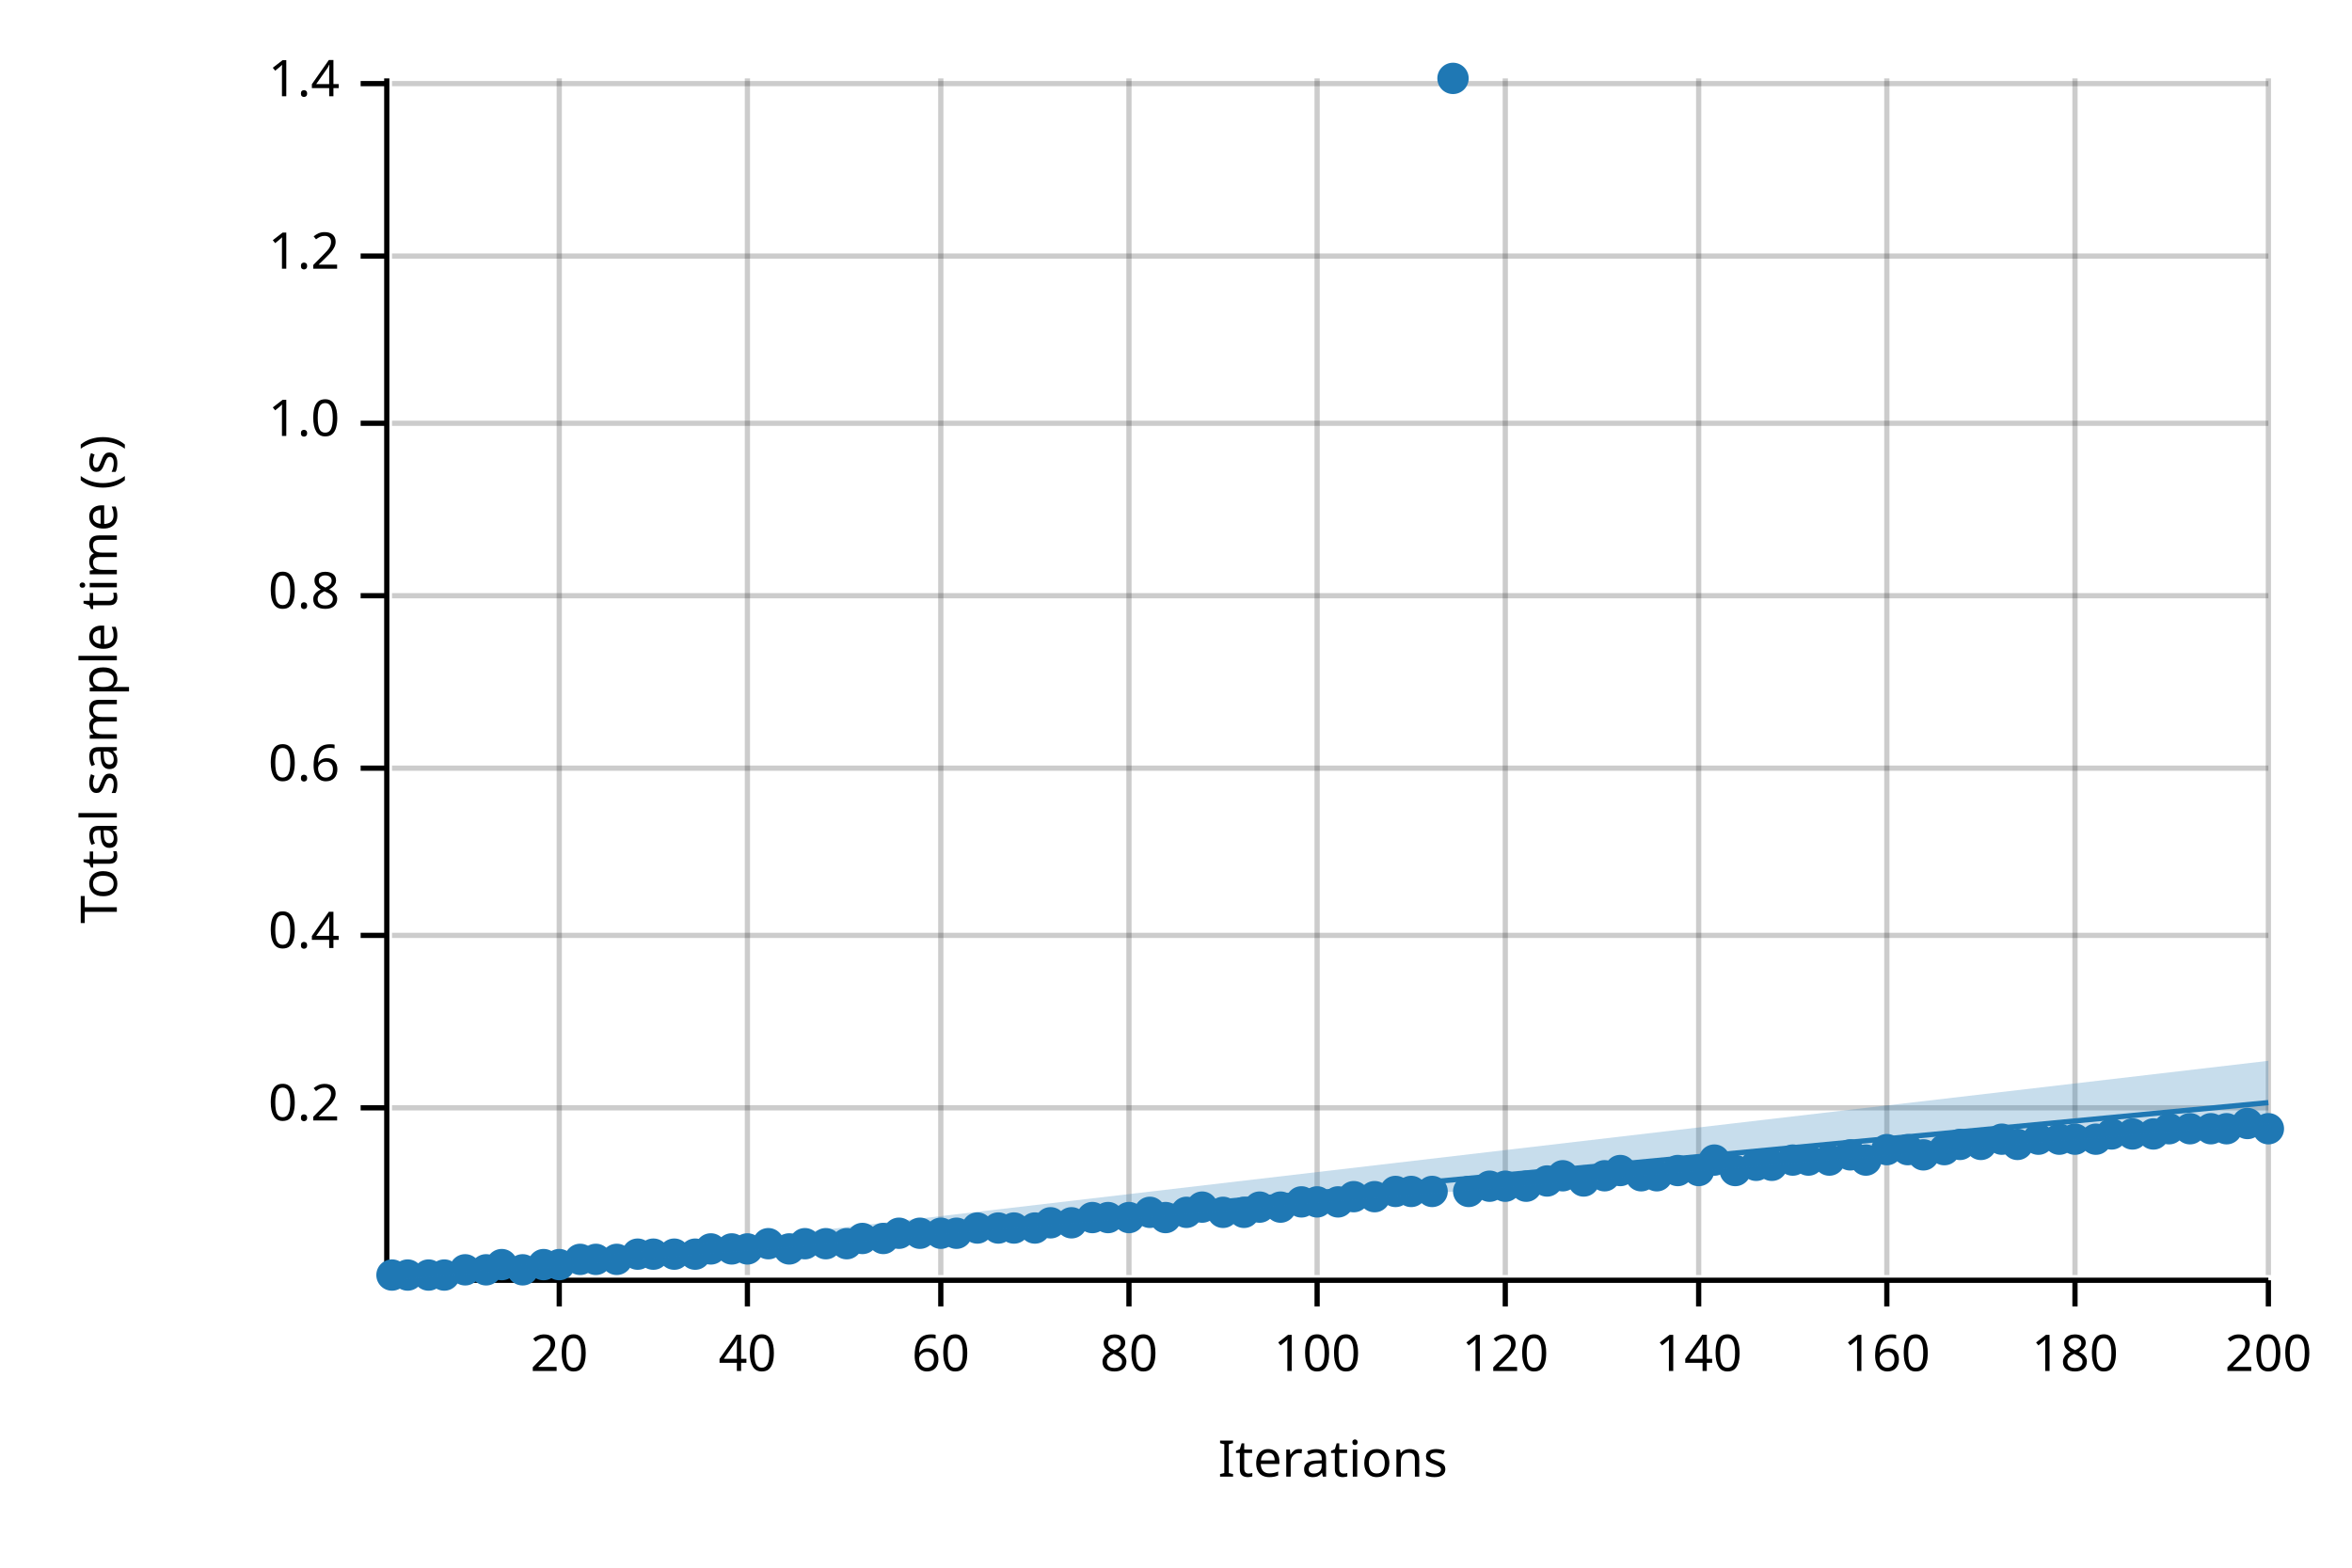
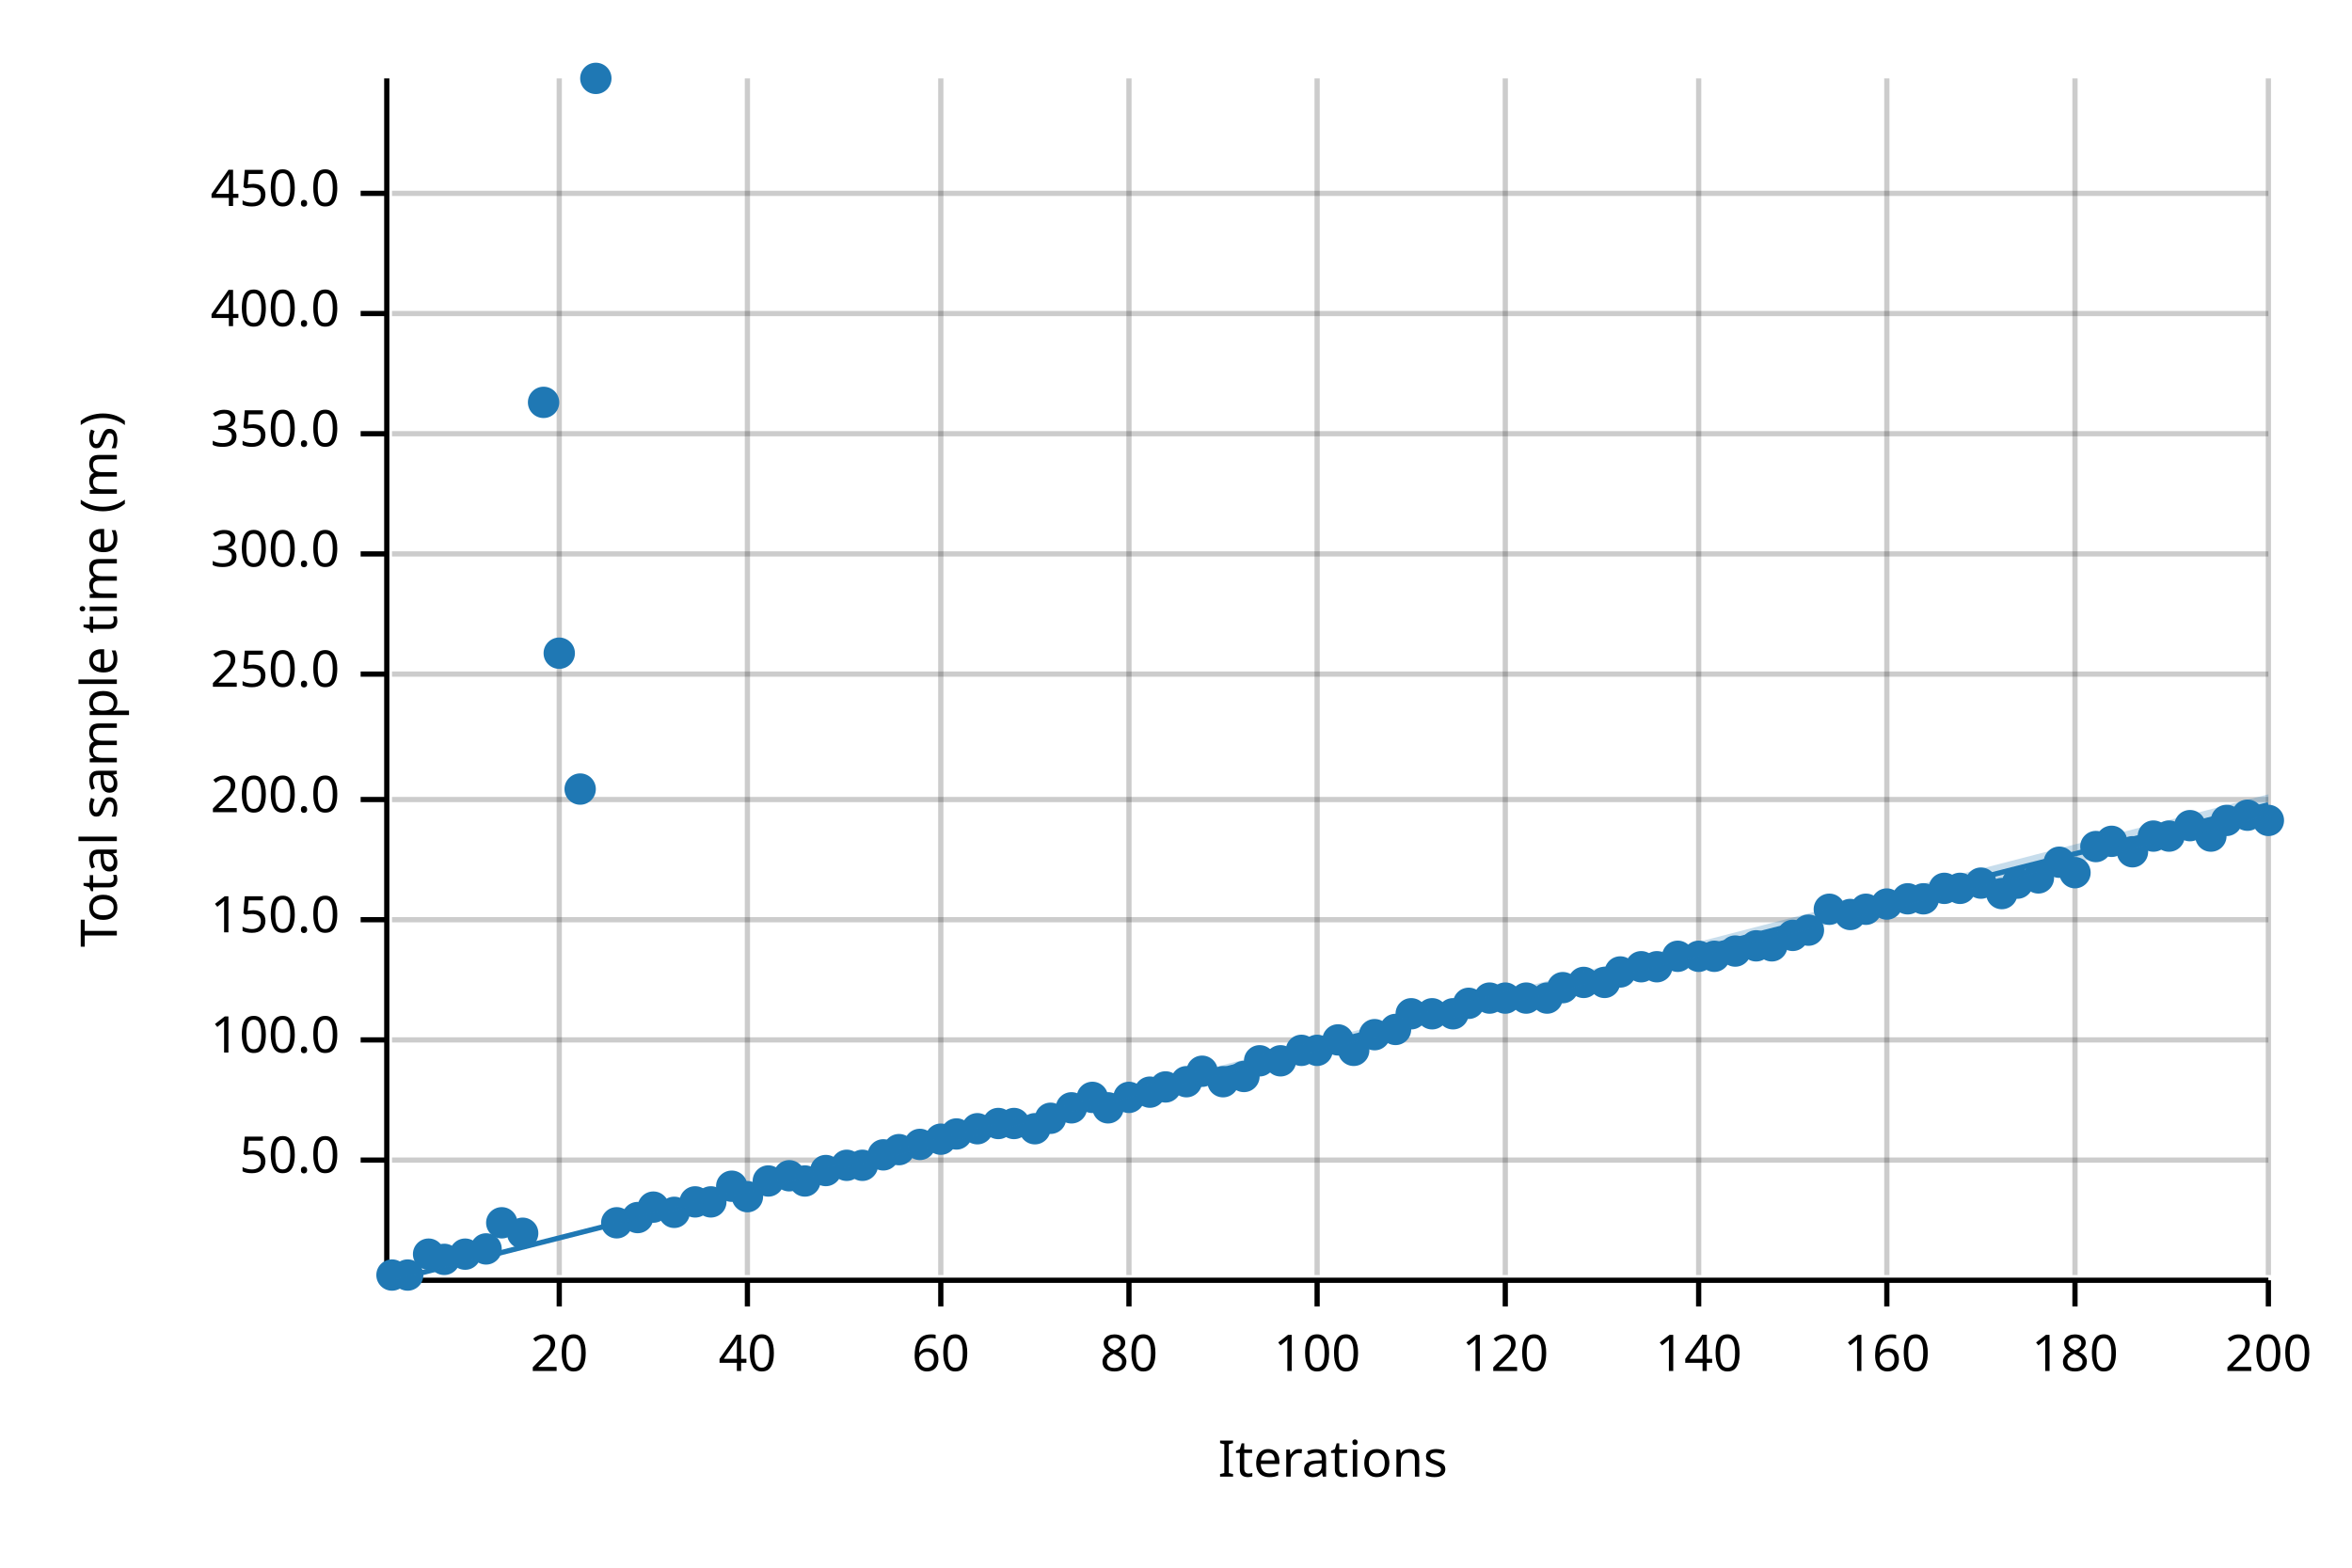
<svg xmlns="http://www.w3.org/2000/svg" width="450" height="300" viewBox="0 0 450 300">
  <text x="15" y="130" dy="0.76em" text-anchor="middle" font-family="sans-serif" font-size="9.677" opacity="1" fill="#000000" transform="rotate(270, 15, 130)">
- Total sample time (s)
+ Total sample time (ms)
</text>
  <text x="255" y="285" dy="-0.5ex" text-anchor="middle" font-family="sans-serif" font-size="9.677" opacity="1" fill="#000000">
Iterations
</text>
  <line opacity="0.2" stroke="#000000" stroke-width="1" x1="107" y1="244" x2="107" y2="15" />
  <line opacity="0.2" stroke="#000000" stroke-width="1" x1="143" y1="244" x2="143" y2="15" />
  <line opacity="0.2" stroke="#000000" stroke-width="1" x1="180" y1="244" x2="180" y2="15" />
  <line opacity="0.2" stroke="#000000" stroke-width="1" x1="216" y1="244" x2="216" y2="15" />
  <line opacity="0.2" stroke="#000000" stroke-width="1" x1="252" y1="244" x2="252" y2="15" />
  <line opacity="0.2" stroke="#000000" stroke-width="1" x1="288" y1="244" x2="288" y2="15" />
  <line opacity="0.2" stroke="#000000" stroke-width="1" x1="325" y1="244" x2="325" y2="15" />
  <line opacity="0.2" stroke="#000000" stroke-width="1" x1="361" y1="244" x2="361" y2="15" />
  <line opacity="0.2" stroke="#000000" stroke-width="1" x1="397" y1="244" x2="397" y2="15" />
  <line opacity="0.2" stroke="#000000" stroke-width="1" x1="434" y1="244" x2="434" y2="15" />
-   <line opacity="0.2" stroke="#000000" stroke-width="1" x1="75" y1="212" x2="434" y2="212" />
-   <line opacity="0.2" stroke="#000000" stroke-width="1" x1="75" y1="179" x2="434" y2="179" />
-   <line opacity="0.2" stroke="#000000" stroke-width="1" x1="75" y1="147" x2="434" y2="147" />
-   <line opacity="0.2" stroke="#000000" stroke-width="1" x1="75" y1="114" x2="434" y2="114" />
-   <line opacity="0.2" stroke="#000000" stroke-width="1" x1="75" y1="81" x2="434" y2="81" />
-   <line opacity="0.2" stroke="#000000" stroke-width="1" x1="75" y1="49" x2="434" y2="49" />
-   <line opacity="0.2" stroke="#000000" stroke-width="1" x1="75" y1="16" x2="434" y2="16" />
+   <line opacity="0.2" stroke="#000000" stroke-width="1" x1="75" y1="222" x2="434" y2="222" />
+   <line opacity="0.2" stroke="#000000" stroke-width="1" x1="75" y1="199" x2="434" y2="199" />
+   <line opacity="0.2" stroke="#000000" stroke-width="1" x1="75" y1="176" x2="434" y2="176" />
+   <line opacity="0.2" stroke="#000000" stroke-width="1" x1="75" y1="153" x2="434" y2="153" />
+   <line opacity="0.2" stroke="#000000" stroke-width="1" x1="75" y1="129" x2="434" y2="129" />
+   <line opacity="0.2" stroke="#000000" stroke-width="1" x1="75" y1="106" x2="434" y2="106" />
+   <line opacity="0.2" stroke="#000000" stroke-width="1" x1="75" y1="83" x2="434" y2="83" />
+   <line opacity="0.2" stroke="#000000" stroke-width="1" x1="75" y1="60" x2="434" y2="60" />
+   <line opacity="0.2" stroke="#000000" stroke-width="1" x1="75" y1="37" x2="434" y2="37" />
  <polyline fill="none" opacity="1" stroke="#000000" stroke-width="1" points="74,15 74,244 " />
-   <text x="65" y="212" dy="0.5ex" text-anchor="end" font-family="sans-serif" font-size="9.677" opacity="1" fill="#000000">
- 0.2
- </text>
-   <polyline fill="none" opacity="1" stroke="#000000" stroke-width="1" points="69,212 74,212 " />
-   <text x="65" y="179" dy="0.5ex" text-anchor="end" font-family="sans-serif" font-size="9.677" opacity="1" fill="#000000">
- 0.4
- </text>
-   <polyline fill="none" opacity="1" stroke="#000000" stroke-width="1" points="69,179 74,179 " />
-   <text x="65" y="147" dy="0.5ex" text-anchor="end" font-family="sans-serif" font-size="9.677" opacity="1" fill="#000000">
- 0.6
- </text>
-   <polyline fill="none" opacity="1" stroke="#000000" stroke-width="1" points="69,147 74,147 " />
-   <text x="65" y="114" dy="0.5ex" text-anchor="end" font-family="sans-serif" font-size="9.677" opacity="1" fill="#000000">
- 0.8
- </text>
-   <polyline fill="none" opacity="1" stroke="#000000" stroke-width="1" points="69,114 74,114 " />
-   <text x="65" y="81" dy="0.5ex" text-anchor="end" font-family="sans-serif" font-size="9.677" opacity="1" fill="#000000">
- 1.0
- </text>
-   <polyline fill="none" opacity="1" stroke="#000000" stroke-width="1" points="69,81 74,81 " />
-   <text x="65" y="49" dy="0.5ex" text-anchor="end" font-family="sans-serif" font-size="9.677" opacity="1" fill="#000000">
- 1.2
- </text>
-   <polyline fill="none" opacity="1" stroke="#000000" stroke-width="1" points="69,49 74,49 " />
-   <text x="65" y="16" dy="0.5ex" text-anchor="end" font-family="sans-serif" font-size="9.677" opacity="1" fill="#000000">
- 1.4
- </text>
-   <polyline fill="none" opacity="1" stroke="#000000" stroke-width="1" points="69,16 74,16 " />
+   <text x="65" y="222" dy="0.5ex" text-anchor="end" font-family="sans-serif" font-size="9.677" opacity="1" fill="#000000">
+ 50.0
+ </text>
+   <polyline fill="none" opacity="1" stroke="#000000" stroke-width="1" points="69,222 74,222 " />
+   <text x="65" y="199" dy="0.5ex" text-anchor="end" font-family="sans-serif" font-size="9.677" opacity="1" fill="#000000">
+ 100.0
+ </text>
+   <polyline fill="none" opacity="1" stroke="#000000" stroke-width="1" points="69,199 74,199 " />
+   <text x="65" y="176" dy="0.5ex" text-anchor="end" font-family="sans-serif" font-size="9.677" opacity="1" fill="#000000">
+ 150.0
+ </text>
+   <polyline fill="none" opacity="1" stroke="#000000" stroke-width="1" points="69,176 74,176 " />
+   <text x="65" y="153" dy="0.5ex" text-anchor="end" font-family="sans-serif" font-size="9.677" opacity="1" fill="#000000">
+ 200.0
+ </text>
+   <polyline fill="none" opacity="1" stroke="#000000" stroke-width="1" points="69,153 74,153 " />
+   <text x="65" y="129" dy="0.5ex" text-anchor="end" font-family="sans-serif" font-size="9.677" opacity="1" fill="#000000">
+ 250.0
+ </text>
+   <polyline fill="none" opacity="1" stroke="#000000" stroke-width="1" points="69,129 74,129 " />
+   <text x="65" y="106" dy="0.5ex" text-anchor="end" font-family="sans-serif" font-size="9.677" opacity="1" fill="#000000">
+ 300.0
+ </text>
+   <polyline fill="none" opacity="1" stroke="#000000" stroke-width="1" points="69,106 74,106 " />
+   <text x="65" y="83" dy="0.5ex" text-anchor="end" font-family="sans-serif" font-size="9.677" opacity="1" fill="#000000">
+ 350.0
+ </text>
+   <polyline fill="none" opacity="1" stroke="#000000" stroke-width="1" points="69,83 74,83 " />
+   <text x="65" y="60" dy="0.5ex" text-anchor="end" font-family="sans-serif" font-size="9.677" opacity="1" fill="#000000">
+ 400.0
+ </text>
+   <polyline fill="none" opacity="1" stroke="#000000" stroke-width="1" points="69,60 74,60 " />
+   <text x="65" y="37" dy="0.5ex" text-anchor="end" font-family="sans-serif" font-size="9.677" opacity="1" fill="#000000">
+ 450.0
+ </text>
+   <polyline fill="none" opacity="1" stroke="#000000" stroke-width="1" points="69,37 74,37 " />
  <polyline fill="none" opacity="1" stroke="#000000" stroke-width="1" points="75,245 434,245 " />
  <text x="107" y="255" dy="0.76em" text-anchor="middle" font-family="sans-serif" font-size="9.677" opacity="1" fill="#000000">
20
</text>
  <polyline fill="none" opacity="1" stroke="#000000" stroke-width="1" points="107,245 107,250 " />
  <text x="143" y="255" dy="0.76em" text-anchor="middle" font-family="sans-serif" font-size="9.677" opacity="1" fill="#000000">
40
</text>
  <polyline fill="none" opacity="1" stroke="#000000" stroke-width="1" points="143,245 143,250 " />
  <text x="180" y="255" dy="0.76em" text-anchor="middle" font-family="sans-serif" font-size="9.677" opacity="1" fill="#000000">
60
</text>
  <polyline fill="none" opacity="1" stroke="#000000" stroke-width="1" points="180,245 180,250 " />
  <text x="216" y="255" dy="0.76em" text-anchor="middle" font-family="sans-serif" font-size="9.677" opacity="1" fill="#000000">
80
</text>
  <polyline fill="none" opacity="1" stroke="#000000" stroke-width="1" points="216,245 216,250 " />
  <text x="252" y="255" dy="0.76em" text-anchor="middle" font-family="sans-serif" font-size="9.677" opacity="1" fill="#000000">
100
</text>
  <polyline fill="none" opacity="1" stroke="#000000" stroke-width="1" points="252,245 252,250 " />
  <text x="288" y="255" dy="0.76em" text-anchor="middle" font-family="sans-serif" font-size="9.677" opacity="1" fill="#000000">
120
</text>
  <polyline fill="none" opacity="1" stroke="#000000" stroke-width="1" points="288,245 288,250 " />
  <text x="325" y="255" dy="0.76em" text-anchor="middle" font-family="sans-serif" font-size="9.677" opacity="1" fill="#000000">
140
</text>
  <polyline fill="none" opacity="1" stroke="#000000" stroke-width="1" points="325,245 325,250 " />
  <text x="361" y="255" dy="0.76em" text-anchor="middle" font-family="sans-serif" font-size="9.677" opacity="1" fill="#000000">
160
</text>
  <polyline fill="none" opacity="1" stroke="#000000" stroke-width="1" points="361,245 361,250 " />
  <text x="397" y="255" dy="0.76em" text-anchor="middle" font-family="sans-serif" font-size="9.677" opacity="1" fill="#000000">
180
</text>
  <polyline fill="none" opacity="1" stroke="#000000" stroke-width="1" points="397,245 397,250 " />
  <text x="434" y="255" dy="0.76em" text-anchor="middle" font-family="sans-serif" font-size="9.677" opacity="1" fill="#000000">
200
</text>
  <polyline fill="none" opacity="1" stroke="#000000" stroke-width="1" points="434,245 434,250 " />
  <circle cx="75" cy="244" r="3" opacity="1" fill="#1F78B4" stroke="none" stroke-width="1" />
  <circle cx="78" cy="244" r="3" opacity="1" fill="#1F78B4" stroke="none" stroke-width="1" />
-   <circle cx="82" cy="244" r="3" opacity="1" fill="#1F78B4" stroke="none" stroke-width="1" />
-   <circle cx="85" cy="244" r="3" opacity="1" fill="#1F78B4" stroke="none" stroke-width="1" />
-   <circle cx="89" cy="243" r="3" opacity="1" fill="#1F78B4" stroke="none" stroke-width="1" />
-   <circle cx="93" cy="243" r="3" opacity="1" fill="#1F78B4" stroke="none" stroke-width="1" />
-   <circle cx="96" cy="242" r="3" opacity="1" fill="#1F78B4" stroke="none" stroke-width="1" />
-   <circle cx="100" cy="243" r="3" opacity="1" fill="#1F78B4" stroke="none" stroke-width="1" />
-   <circle cx="104" cy="242" r="3" opacity="1" fill="#1F78B4" stroke="none" stroke-width="1" />
-   <circle cx="107" cy="242" r="3" opacity="1" fill="#1F78B4" stroke="none" stroke-width="1" />
-   <circle cx="111" cy="241" r="3" opacity="1" fill="#1F78B4" stroke="none" stroke-width="1" />
-   <circle cx="114" cy="241" r="3" opacity="1" fill="#1F78B4" stroke="none" stroke-width="1" />
-   <circle cx="118" cy="241" r="3" opacity="1" fill="#1F78B4" stroke="none" stroke-width="1" />
-   <circle cx="122" cy="240" r="3" opacity="1" fill="#1F78B4" stroke="none" stroke-width="1" />
-   <circle cx="125" cy="240" r="3" opacity="1" fill="#1F78B4" stroke="none" stroke-width="1" />
-   <circle cx="129" cy="240" r="3" opacity="1" fill="#1F78B4" stroke="none" stroke-width="1" />
-   <circle cx="133" cy="240" r="3" opacity="1" fill="#1F78B4" stroke="none" stroke-width="1" />
-   <circle cx="136" cy="239" r="3" opacity="1" fill="#1F78B4" stroke="none" stroke-width="1" />
-   <circle cx="140" cy="239" r="3" opacity="1" fill="#1F78B4" stroke="none" stroke-width="1" />
-   <circle cx="143" cy="239" r="3" opacity="1" fill="#1F78B4" stroke="none" stroke-width="1" />
-   <circle cx="147" cy="238" r="3" opacity="1" fill="#1F78B4" stroke="none" stroke-width="1" />
-   <circle cx="151" cy="239" r="3" opacity="1" fill="#1F78B4" stroke="none" stroke-width="1" />
-   <circle cx="154" cy="238" r="3" opacity="1" fill="#1F78B4" stroke="none" stroke-width="1" />
-   <circle cx="158" cy="238" r="3" opacity="1" fill="#1F78B4" stroke="none" stroke-width="1" />
-   <circle cx="162" cy="238" r="3" opacity="1" fill="#1F78B4" stroke="none" stroke-width="1" />
-   <circle cx="165" cy="237" r="3" opacity="1" fill="#1F78B4" stroke="none" stroke-width="1" />
-   <circle cx="169" cy="237" r="3" opacity="1" fill="#1F78B4" stroke="none" stroke-width="1" />
-   <circle cx="172" cy="236" r="3" opacity="1" fill="#1F78B4" stroke="none" stroke-width="1" />
-   <circle cx="176" cy="236" r="3" opacity="1" fill="#1F78B4" stroke="none" stroke-width="1" />
-   <circle cx="180" cy="236" r="3" opacity="1" fill="#1F78B4" stroke="none" stroke-width="1" />
-   <circle cx="183" cy="236" r="3" opacity="1" fill="#1F78B4" stroke="none" stroke-width="1" />
-   <circle cx="187" cy="235" r="3" opacity="1" fill="#1F78B4" stroke="none" stroke-width="1" />
-   <circle cx="191" cy="235" r="3" opacity="1" fill="#1F78B4" stroke="none" stroke-width="1" />
-   <circle cx="194" cy="235" r="3" opacity="1" fill="#1F78B4" stroke="none" stroke-width="1" />
-   <circle cx="198" cy="235" r="3" opacity="1" fill="#1F78B4" stroke="none" stroke-width="1" />
-   <circle cx="201" cy="234" r="3" opacity="1" fill="#1F78B4" stroke="none" stroke-width="1" />
-   <circle cx="205" cy="234" r="3" opacity="1" fill="#1F78B4" stroke="none" stroke-width="1" />
-   <circle cx="209" cy="233" r="3" opacity="1" fill="#1F78B4" stroke="none" stroke-width="1" />
-   <circle cx="212" cy="233" r="3" opacity="1" fill="#1F78B4" stroke="none" stroke-width="1" />
-   <circle cx="216" cy="233" r="3" opacity="1" fill="#1F78B4" stroke="none" stroke-width="1" />
-   <circle cx="220" cy="232" r="3" opacity="1" fill="#1F78B4" stroke="none" stroke-width="1" />
-   <circle cx="223" cy="233" r="3" opacity="1" fill="#1F78B4" stroke="none" stroke-width="1" />
-   <circle cx="227" cy="232" r="3" opacity="1" fill="#1F78B4" stroke="none" stroke-width="1" />
-   <circle cx="230" cy="231" r="3" opacity="1" fill="#1F78B4" stroke="none" stroke-width="1" />
-   <circle cx="234" cy="232" r="3" opacity="1" fill="#1F78B4" stroke="none" stroke-width="1" />
-   <circle cx="238" cy="232" r="3" opacity="1" fill="#1F78B4" stroke="none" stroke-width="1" />
-   <circle cx="241" cy="231" r="3" opacity="1" fill="#1F78B4" stroke="none" stroke-width="1" />
-   <circle cx="245" cy="231" r="3" opacity="1" fill="#1F78B4" stroke="none" stroke-width="1" />
-   <circle cx="249" cy="230" r="3" opacity="1" fill="#1F78B4" stroke="none" stroke-width="1" />
-   <circle cx="252" cy="230" r="3" opacity="1" fill="#1F78B4" stroke="none" stroke-width="1" />
-   <circle cx="256" cy="230" r="3" opacity="1" fill="#1F78B4" stroke="none" stroke-width="1" />
-   <circle cx="259" cy="229" r="3" opacity="1" fill="#1F78B4" stroke="none" stroke-width="1" />
-   <circle cx="263" cy="229" r="3" opacity="1" fill="#1F78B4" stroke="none" stroke-width="1" />
-   <circle cx="267" cy="228" r="3" opacity="1" fill="#1F78B4" stroke="none" stroke-width="1" />
-   <circle cx="270" cy="228" r="3" opacity="1" fill="#1F78B4" stroke="none" stroke-width="1" />
-   <circle cx="274" cy="228" r="3" opacity="1" fill="#1F78B4" stroke="none" stroke-width="1" />
-   <circle cx="278" cy="15" r="3" opacity="1" fill="#1F78B4" stroke="none" stroke-width="1" />
-   <circle cx="281" cy="228" r="3" opacity="1" fill="#1F78B4" stroke="none" stroke-width="1" />
-   <circle cx="285" cy="227" r="3" opacity="1" fill="#1F78B4" stroke="none" stroke-width="1" />
-   <circle cx="288" cy="227" r="3" opacity="1" fill="#1F78B4" stroke="none" stroke-width="1" />
-   <circle cx="292" cy="227" r="3" opacity="1" fill="#1F78B4" stroke="none" stroke-width="1" />
-   <circle cx="296" cy="226" r="3" opacity="1" fill="#1F78B4" stroke="none" stroke-width="1" />
-   <circle cx="299" cy="225" r="3" opacity="1" fill="#1F78B4" stroke="none" stroke-width="1" />
-   <circle cx="303" cy="226" r="3" opacity="1" fill="#1F78B4" stroke="none" stroke-width="1" />
-   <circle cx="307" cy="225" r="3" opacity="1" fill="#1F78B4" stroke="none" stroke-width="1" />
-   <circle cx="310" cy="224" r="3" opacity="1" fill="#1F78B4" stroke="none" stroke-width="1" />
-   <circle cx="314" cy="225" r="3" opacity="1" fill="#1F78B4" stroke="none" stroke-width="1" />
-   <circle cx="317" cy="225" r="3" opacity="1" fill="#1F78B4" stroke="none" stroke-width="1" />
-   <circle cx="321" cy="224" r="3" opacity="1" fill="#1F78B4" stroke="none" stroke-width="1" />
-   <circle cx="325" cy="224" r="3" opacity="1" fill="#1F78B4" stroke="none" stroke-width="1" />
-   <circle cx="328" cy="222" r="3" opacity="1" fill="#1F78B4" stroke="none" stroke-width="1" />
-   <circle cx="332" cy="224" r="3" opacity="1" fill="#1F78B4" stroke="none" stroke-width="1" />
-   <circle cx="336" cy="223" r="3" opacity="1" fill="#1F78B4" stroke="none" stroke-width="1" />
-   <circle cx="339" cy="223" r="3" opacity="1" fill="#1F78B4" stroke="none" stroke-width="1" />
-   <circle cx="343" cy="222" r="3" opacity="1" fill="#1F78B4" stroke="none" stroke-width="1" />
-   <circle cx="346" cy="222" r="3" opacity="1" fill="#1F78B4" stroke="none" stroke-width="1" />
-   <circle cx="350" cy="222" r="3" opacity="1" fill="#1F78B4" stroke="none" stroke-width="1" />
-   <circle cx="354" cy="221" r="3" opacity="1" fill="#1F78B4" stroke="none" stroke-width="1" />
-   <circle cx="357" cy="222" r="3" opacity="1" fill="#1F78B4" stroke="none" stroke-width="1" />
-   <circle cx="361" cy="220" r="3" opacity="1" fill="#1F78B4" stroke="none" stroke-width="1" />
-   <circle cx="365" cy="220" r="3" opacity="1" fill="#1F78B4" stroke="none" stroke-width="1" />
-   <circle cx="368" cy="221" r="3" opacity="1" fill="#1F78B4" stroke="none" stroke-width="1" />
-   <circle cx="372" cy="220" r="3" opacity="1" fill="#1F78B4" stroke="none" stroke-width="1" />
-   <circle cx="375" cy="219" r="3" opacity="1" fill="#1F78B4" stroke="none" stroke-width="1" />
-   <circle cx="379" cy="219" r="3" opacity="1" fill="#1F78B4" stroke="none" stroke-width="1" />
-   <circle cx="383" cy="218" r="3" opacity="1" fill="#1F78B4" stroke="none" stroke-width="1" />
-   <circle cx="386" cy="219" r="3" opacity="1" fill="#1F78B4" stroke="none" stroke-width="1" />
-   <circle cx="390" cy="218" r="3" opacity="1" fill="#1F78B4" stroke="none" stroke-width="1" />
-   <circle cx="394" cy="218" r="3" opacity="1" fill="#1F78B4" stroke="none" stroke-width="1" />
-   <circle cx="397" cy="218" r="3" opacity="1" fill="#1F78B4" stroke="none" stroke-width="1" />
-   <circle cx="401" cy="218" r="3" opacity="1" fill="#1F78B4" stroke="none" stroke-width="1" />
-   <circle cx="404" cy="217" r="3" opacity="1" fill="#1F78B4" stroke="none" stroke-width="1" />
-   <circle cx="408" cy="217" r="3" opacity="1" fill="#1F78B4" stroke="none" stroke-width="1" />
-   <circle cx="412" cy="217" r="3" opacity="1" fill="#1F78B4" stroke="none" stroke-width="1" />
-   <circle cx="415" cy="216" r="3" opacity="1" fill="#1F78B4" stroke="none" stroke-width="1" />
-   <circle cx="419" cy="216" r="3" opacity="1" fill="#1F78B4" stroke="none" stroke-width="1" />
-   <circle cx="423" cy="216" r="3" opacity="1" fill="#1F78B4" stroke="none" stroke-width="1" />
-   <circle cx="426" cy="216" r="3" opacity="1" fill="#1F78B4" stroke="none" stroke-width="1" />
-   <circle cx="430" cy="215" r="3" opacity="1" fill="#1F78B4" stroke="none" stroke-width="1" />
-   <circle cx="434" cy="216" r="3" opacity="1" fill="#1F78B4" stroke="none" stroke-width="1" />
-   <polyline fill="none" opacity="1" stroke="#1F78B4" stroke-width="1" points="75,245 434,211 " />
-   <polygon opacity="0.25" fill="#1F78B4" points="75,245 434,215 434,203 " />
+   <circle cx="82" cy="240" r="3" opacity="1" fill="#1F78B4" stroke="none" stroke-width="1" />
+   <circle cx="85" cy="241" r="3" opacity="1" fill="#1F78B4" stroke="none" stroke-width="1" />
+   <circle cx="89" cy="240" r="3" opacity="1" fill="#1F78B4" stroke="none" stroke-width="1" />
+   <circle cx="93" cy="239" r="3" opacity="1" fill="#1F78B4" stroke="none" stroke-width="1" />
+   <circle cx="96" cy="234" r="3" opacity="1" fill="#1F78B4" stroke="none" stroke-width="1" />
+   <circle cx="100" cy="236" r="3" opacity="1" fill="#1F78B4" stroke="none" stroke-width="1" />
+   <circle cx="104" cy="77" r="3" opacity="1" fill="#1F78B4" stroke="none" stroke-width="1" />
+   <circle cx="107" cy="125" r="3" opacity="1" fill="#1F78B4" stroke="none" stroke-width="1" />
+   <circle cx="111" cy="151" r="3" opacity="1" fill="#1F78B4" stroke="none" stroke-width="1" />
+   <circle cx="114" cy="15" r="3" opacity="1" fill="#1F78B4" stroke="none" stroke-width="1" />
+   <circle cx="118" cy="234" r="3" opacity="1" fill="#1F78B4" stroke="none" stroke-width="1" />
+   <circle cx="122" cy="233" r="3" opacity="1" fill="#1F78B4" stroke="none" stroke-width="1" />
+   <circle cx="125" cy="231" r="3" opacity="1" fill="#1F78B4" stroke="none" stroke-width="1" />
+   <circle cx="129" cy="232" r="3" opacity="1" fill="#1F78B4" stroke="none" stroke-width="1" />
+   <circle cx="133" cy="230" r="3" opacity="1" fill="#1F78B4" stroke="none" stroke-width="1" />
+   <circle cx="136" cy="230" r="3" opacity="1" fill="#1F78B4" stroke="none" stroke-width="1" />
+   <circle cx="140" cy="227" r="3" opacity="1" fill="#1F78B4" stroke="none" stroke-width="1" />
+   <circle cx="143" cy="229" r="3" opacity="1" fill="#1F78B4" stroke="none" stroke-width="1" />
+   <circle cx="147" cy="226" r="3" opacity="1" fill="#1F78B4" stroke="none" stroke-width="1" />
+   <circle cx="151" cy="225" r="3" opacity="1" fill="#1F78B4" stroke="none" stroke-width="1" />
+   <circle cx="154" cy="226" r="3" opacity="1" fill="#1F78B4" stroke="none" stroke-width="1" />
+   <circle cx="158" cy="224" r="3" opacity="1" fill="#1F78B4" stroke="none" stroke-width="1" />
+   <circle cx="162" cy="223" r="3" opacity="1" fill="#1F78B4" stroke="none" stroke-width="1" />
+   <circle cx="165" cy="223" r="3" opacity="1" fill="#1F78B4" stroke="none" stroke-width="1" />
+   <circle cx="169" cy="221" r="3" opacity="1" fill="#1F78B4" stroke="none" stroke-width="1" />
+   <circle cx="172" cy="220" r="3" opacity="1" fill="#1F78B4" stroke="none" stroke-width="1" />
+   <circle cx="176" cy="219" r="3" opacity="1" fill="#1F78B4" stroke="none" stroke-width="1" />
+   <circle cx="180" cy="218" r="3" opacity="1" fill="#1F78B4" stroke="none" stroke-width="1" />
+   <circle cx="183" cy="217" r="3" opacity="1" fill="#1F78B4" stroke="none" stroke-width="1" />
+   <circle cx="187" cy="216" r="3" opacity="1" fill="#1F78B4" stroke="none" stroke-width="1" />
+   <circle cx="191" cy="215" r="3" opacity="1" fill="#1F78B4" stroke="none" stroke-width="1" />
+   <circle cx="194" cy="215" r="3" opacity="1" fill="#1F78B4" stroke="none" stroke-width="1" />
+   <circle cx="198" cy="216" r="3" opacity="1" fill="#1F78B4" stroke="none" stroke-width="1" />
+   <circle cx="201" cy="214" r="3" opacity="1" fill="#1F78B4" stroke="none" stroke-width="1" />
+   <circle cx="205" cy="212" r="3" opacity="1" fill="#1F78B4" stroke="none" stroke-width="1" />
+   <circle cx="209" cy="210" r="3" opacity="1" fill="#1F78B4" stroke="none" stroke-width="1" />
+   <circle cx="212" cy="212" r="3" opacity="1" fill="#1F78B4" stroke="none" stroke-width="1" />
+   <circle cx="216" cy="210" r="3" opacity="1" fill="#1F78B4" stroke="none" stroke-width="1" />
+   <circle cx="220" cy="209" r="3" opacity="1" fill="#1F78B4" stroke="none" stroke-width="1" />
+   <circle cx="223" cy="208" r="3" opacity="1" fill="#1F78B4" stroke="none" stroke-width="1" />
+   <circle cx="227" cy="207" r="3" opacity="1" fill="#1F78B4" stroke="none" stroke-width="1" />
+   <circle cx="230" cy="205" r="3" opacity="1" fill="#1F78B4" stroke="none" stroke-width="1" />
+   <circle cx="234" cy="207" r="3" opacity="1" fill="#1F78B4" stroke="none" stroke-width="1" />
+   <circle cx="238" cy="206" r="3" opacity="1" fill="#1F78B4" stroke="none" stroke-width="1" />
+   <circle cx="241" cy="203" r="3" opacity="1" fill="#1F78B4" stroke="none" stroke-width="1" />
+   <circle cx="245" cy="203" r="3" opacity="1" fill="#1F78B4" stroke="none" stroke-width="1" />
+   <circle cx="249" cy="201" r="3" opacity="1" fill="#1F78B4" stroke="none" stroke-width="1" />
+   <circle cx="252" cy="201" r="3" opacity="1" fill="#1F78B4" stroke="none" stroke-width="1" />
+   <circle cx="256" cy="199" r="3" opacity="1" fill="#1F78B4" stroke="none" stroke-width="1" />
+   <circle cx="259" cy="201" r="3" opacity="1" fill="#1F78B4" stroke="none" stroke-width="1" />
+   <circle cx="263" cy="198" r="3" opacity="1" fill="#1F78B4" stroke="none" stroke-width="1" />
+   <circle cx="267" cy="197" r="3" opacity="1" fill="#1F78B4" stroke="none" stroke-width="1" />
+   <circle cx="270" cy="194" r="3" opacity="1" fill="#1F78B4" stroke="none" stroke-width="1" />
+   <circle cx="274" cy="194" r="3" opacity="1" fill="#1F78B4" stroke="none" stroke-width="1" />
+   <circle cx="278" cy="194" r="3" opacity="1" fill="#1F78B4" stroke="none" stroke-width="1" />
+   <circle cx="281" cy="192" r="3" opacity="1" fill="#1F78B4" stroke="none" stroke-width="1" />
+   <circle cx="285" cy="191" r="3" opacity="1" fill="#1F78B4" stroke="none" stroke-width="1" />
+   <circle cx="288" cy="191" r="3" opacity="1" fill="#1F78B4" stroke="none" stroke-width="1" />
+   <circle cx="292" cy="191" r="3" opacity="1" fill="#1F78B4" stroke="none" stroke-width="1" />
+   <circle cx="296" cy="191" r="3" opacity="1" fill="#1F78B4" stroke="none" stroke-width="1" />
+   <circle cx="299" cy="189" r="3" opacity="1" fill="#1F78B4" stroke="none" stroke-width="1" />
+   <circle cx="303" cy="188" r="3" opacity="1" fill="#1F78B4" stroke="none" stroke-width="1" />
+   <circle cx="307" cy="188" r="3" opacity="1" fill="#1F78B4" stroke="none" stroke-width="1" />
+   <circle cx="310" cy="186" r="3" opacity="1" fill="#1F78B4" stroke="none" stroke-width="1" />
+   <circle cx="314" cy="185" r="3" opacity="1" fill="#1F78B4" stroke="none" stroke-width="1" />
+   <circle cx="317" cy="185" r="3" opacity="1" fill="#1F78B4" stroke="none" stroke-width="1" />
+   <circle cx="321" cy="183" r="3" opacity="1" fill="#1F78B4" stroke="none" stroke-width="1" />
+   <circle cx="325" cy="183" r="3" opacity="1" fill="#1F78B4" stroke="none" stroke-width="1" />
+   <circle cx="328" cy="183" r="3" opacity="1" fill="#1F78B4" stroke="none" stroke-width="1" />
+   <circle cx="332" cy="182" r="3" opacity="1" fill="#1F78B4" stroke="none" stroke-width="1" />
+   <circle cx="336" cy="181" r="3" opacity="1" fill="#1F78B4" stroke="none" stroke-width="1" />
+   <circle cx="339" cy="181" r="3" opacity="1" fill="#1F78B4" stroke="none" stroke-width="1" />
+   <circle cx="343" cy="179" r="3" opacity="1" fill="#1F78B4" stroke="none" stroke-width="1" />
+   <circle cx="346" cy="178" r="3" opacity="1" fill="#1F78B4" stroke="none" stroke-width="1" />
+   <circle cx="350" cy="174" r="3" opacity="1" fill="#1F78B4" stroke="none" stroke-width="1" />
+   <circle cx="354" cy="175" r="3" opacity="1" fill="#1F78B4" stroke="none" stroke-width="1" />
+   <circle cx="357" cy="174" r="3" opacity="1" fill="#1F78B4" stroke="none" stroke-width="1" />
+   <circle cx="361" cy="173" r="3" opacity="1" fill="#1F78B4" stroke="none" stroke-width="1" />
+   <circle cx="365" cy="172" r="3" opacity="1" fill="#1F78B4" stroke="none" stroke-width="1" />
+   <circle cx="368" cy="172" r="3" opacity="1" fill="#1F78B4" stroke="none" stroke-width="1" />
+   <circle cx="372" cy="170" r="3" opacity="1" fill="#1F78B4" stroke="none" stroke-width="1" />
+   <circle cx="375" cy="170" r="3" opacity="1" fill="#1F78B4" stroke="none" stroke-width="1" />
+   <circle cx="379" cy="169" r="3" opacity="1" fill="#1F78B4" stroke="none" stroke-width="1" />
+   <circle cx="383" cy="171" r="3" opacity="1" fill="#1F78B4" stroke="none" stroke-width="1" />
+   <circle cx="386" cy="169" r="3" opacity="1" fill="#1F78B4" stroke="none" stroke-width="1" />
+   <circle cx="390" cy="168" r="3" opacity="1" fill="#1F78B4" stroke="none" stroke-width="1" />
+   <circle cx="394" cy="165" r="3" opacity="1" fill="#1F78B4" stroke="none" stroke-width="1" />
+   <circle cx="397" cy="167" r="3" opacity="1" fill="#1F78B4" stroke="none" stroke-width="1" />
+   <circle cx="401" cy="162" r="3" opacity="1" fill="#1F78B4" stroke="none" stroke-width="1" />
+   <circle cx="404" cy="161" r="3" opacity="1" fill="#1F78B4" stroke="none" stroke-width="1" />
+   <circle cx="408" cy="163" r="3" opacity="1" fill="#1F78B4" stroke="none" stroke-width="1" />
+   <circle cx="412" cy="160" r="3" opacity="1" fill="#1F78B4" stroke="none" stroke-width="1" />
+   <circle cx="415" cy="160" r="3" opacity="1" fill="#1F78B4" stroke="none" stroke-width="1" />
+   <circle cx="419" cy="158" r="3" opacity="1" fill="#1F78B4" stroke="none" stroke-width="1" />
+   <circle cx="423" cy="160" r="3" opacity="1" fill="#1F78B4" stroke="none" stroke-width="1" />
+   <circle cx="426" cy="157" r="3" opacity="1" fill="#1F78B4" stroke="none" stroke-width="1" />
+   <circle cx="430" cy="156" r="3" opacity="1" fill="#1F78B4" stroke="none" stroke-width="1" />
+   <circle cx="434" cy="157" r="3" opacity="1" fill="#1F78B4" stroke="none" stroke-width="1" />
+   <polyline fill="none" opacity="1" stroke="#1F78B4" stroke-width="1" points="75,245 434,154 " />
+   <polygon opacity="0.25" fill="#1F78B4" points="75,245 434,156 434,152 " />
</svg>
